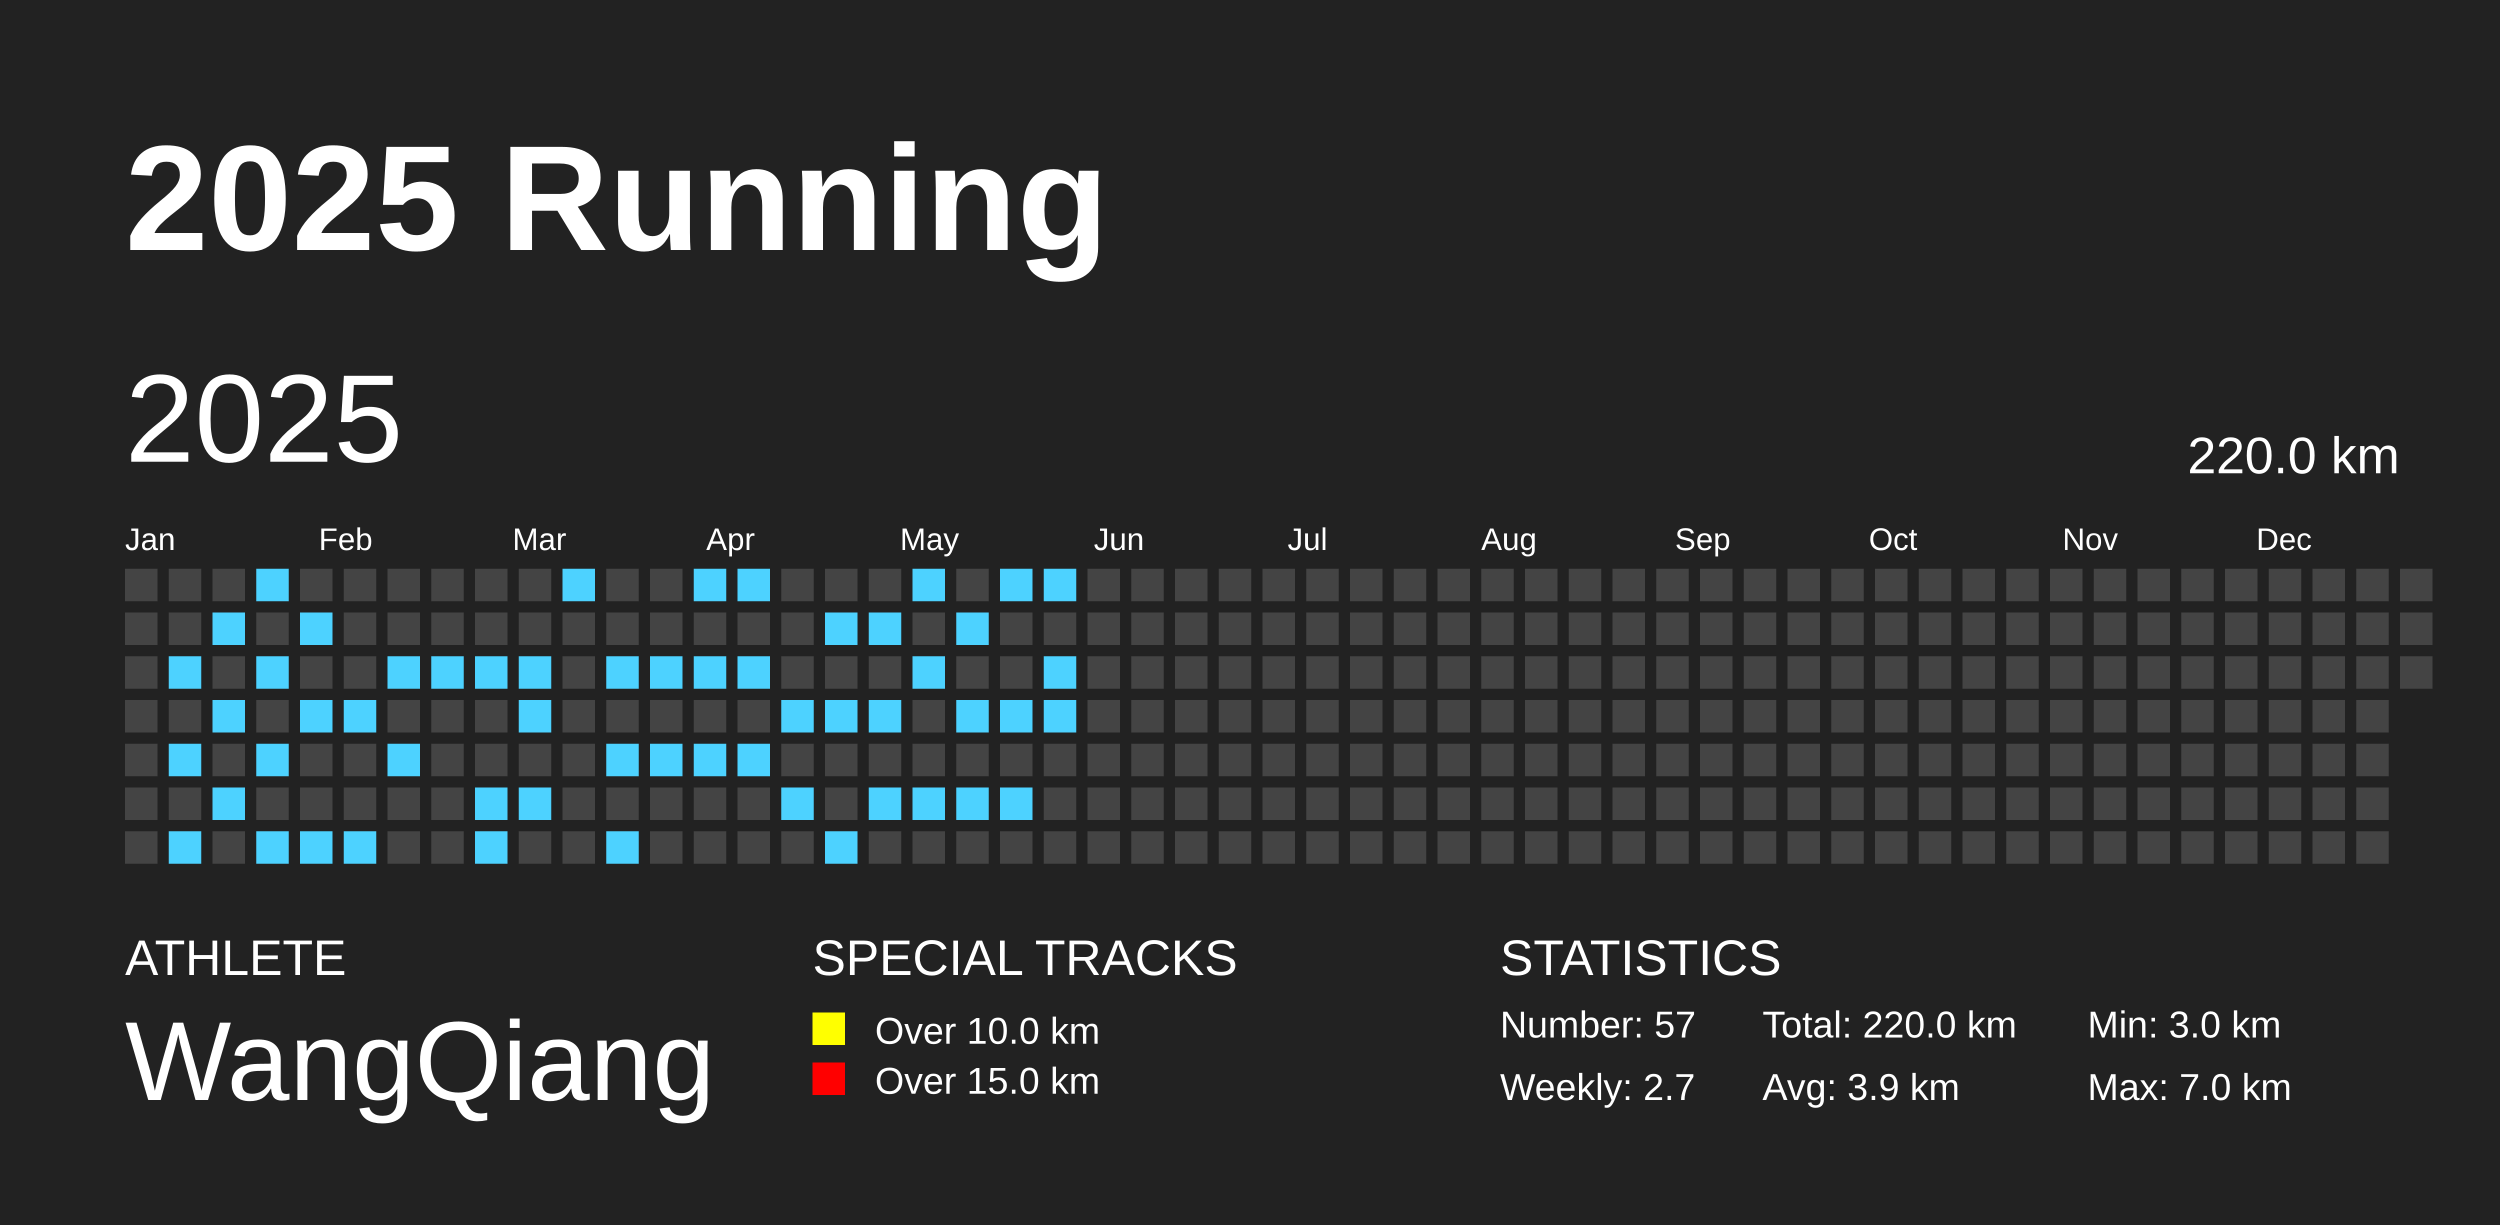
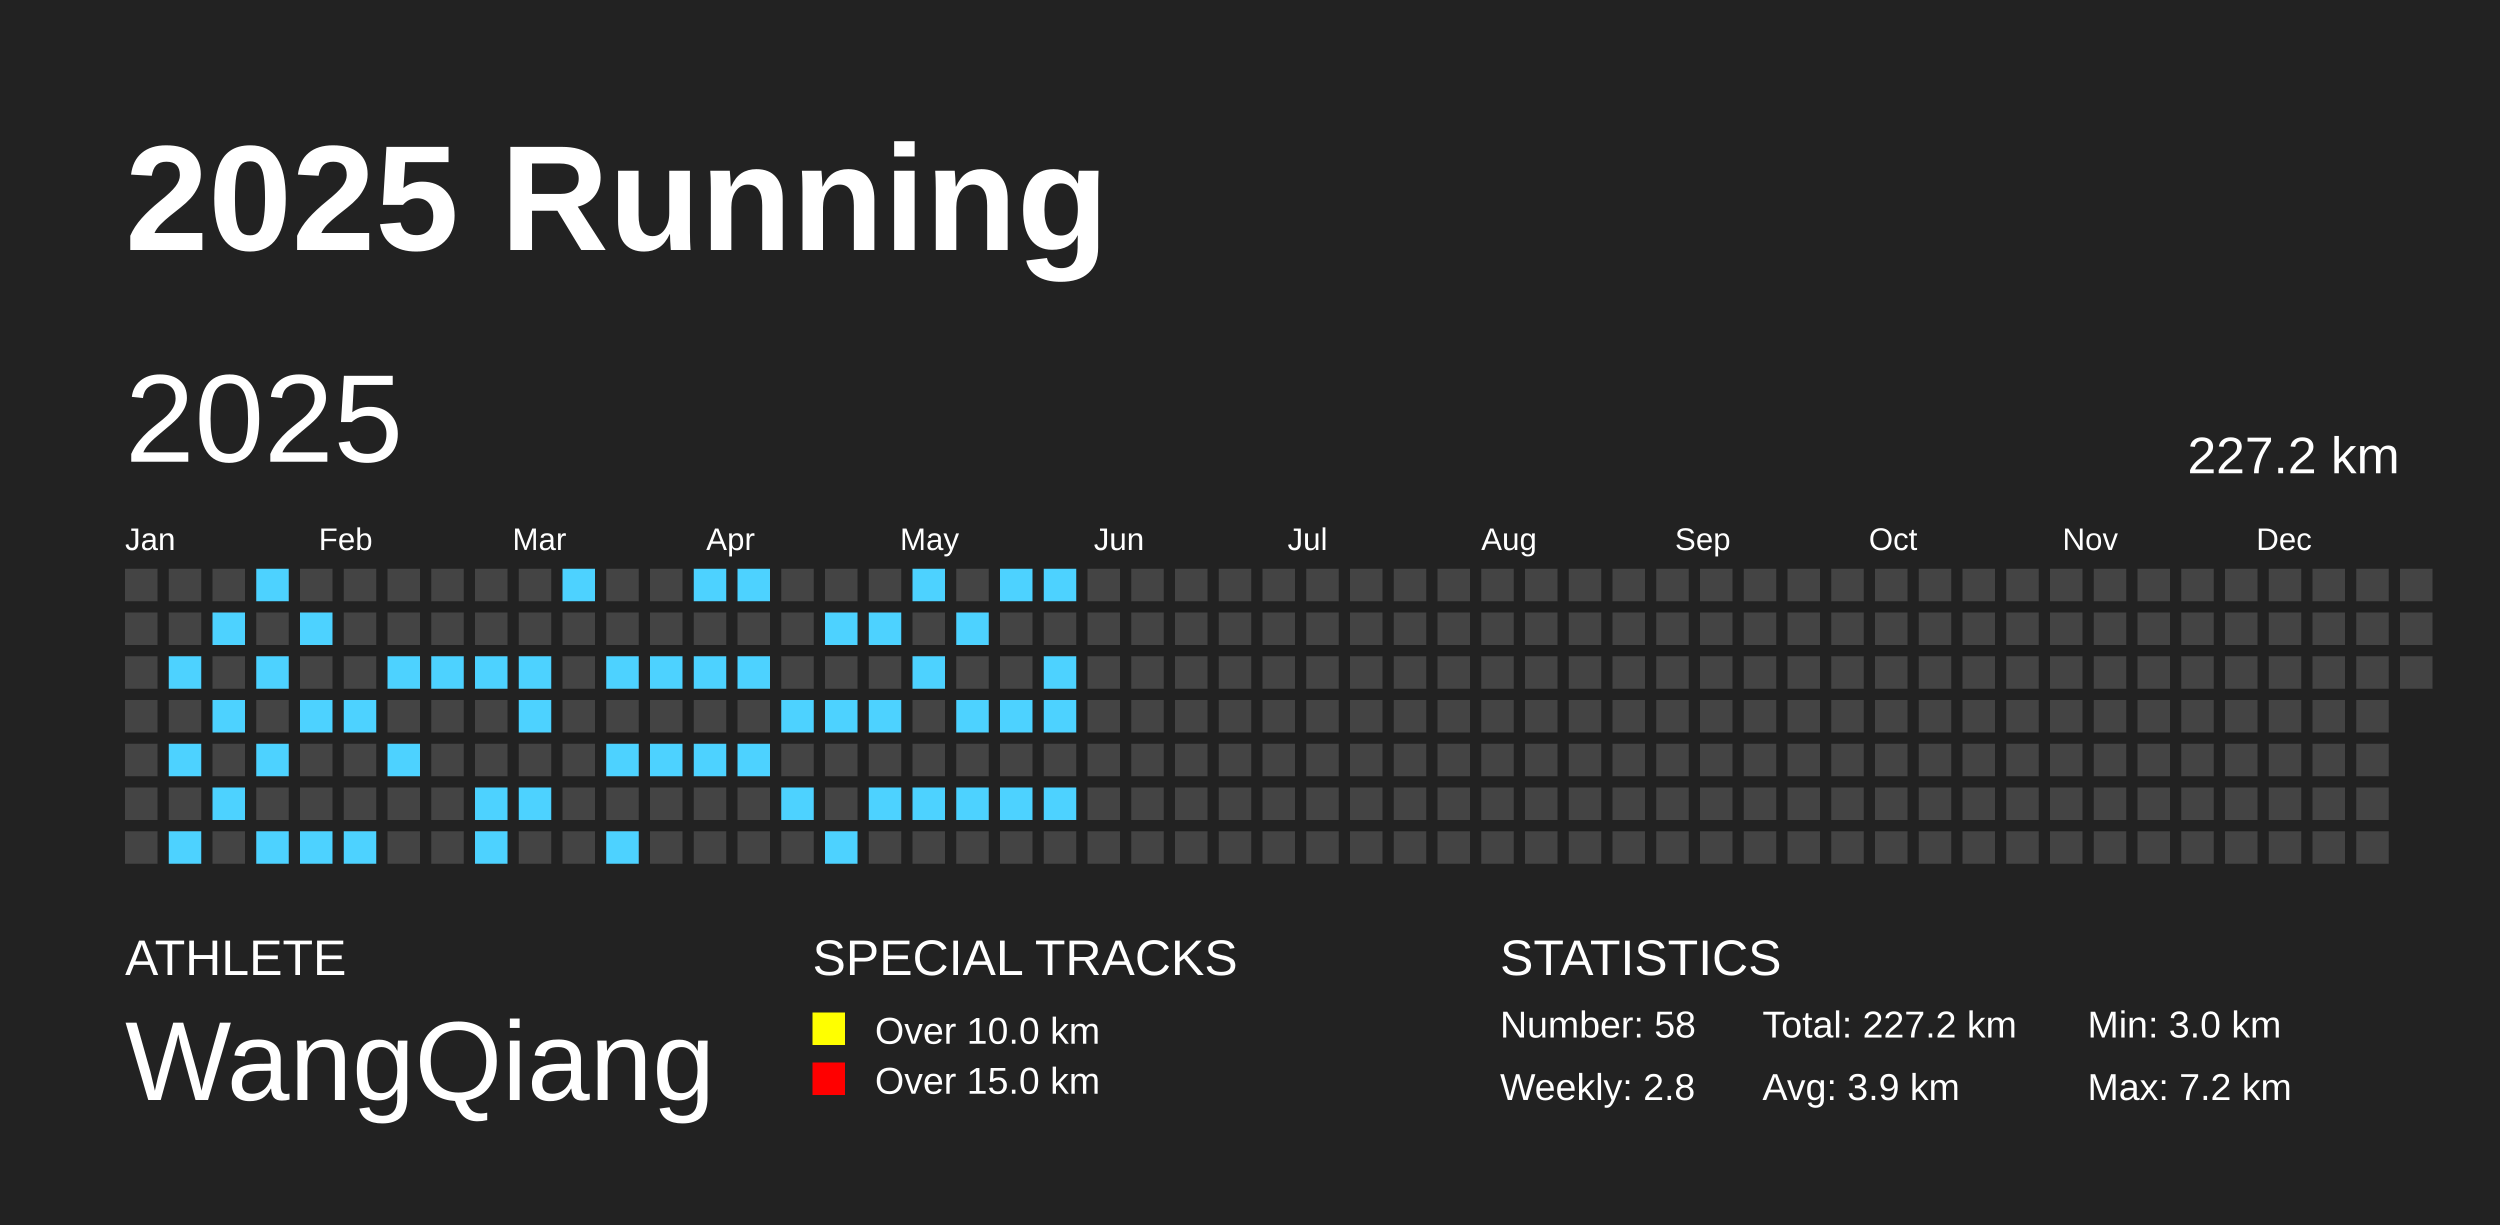
<svg xmlns="http://www.w3.org/2000/svg" baseProfile="full" height="98mm" version="1.1" viewBox="0,0,200,98" width="200mm">
  <defs />
  <rect fill="#222222" height="98" width="200" x="0" y="0" />
  <text fill="#FFFFFF" style="font-size:12px; font-family:Arial; font-weight:bold;" x="10" y="20">2025 Running</text>
  <text fill="#FFFFFF" style="font-size:4px; font-family:Arial" x="10" y="78">ATHLETE</text>
  <text fill="#FFFFFF" style="font-size:9px; font-family:Arial" x="10" y="88">WangQiang</text>
  <text fill="#FFFFFF" style="font-size:4px; font-family:Arial" x="65" y="78">SPECIAL TRACKS</text>
  <rect fill="yellow" height="2.6" width="2.6" x="65" y="81" />
  <text fill="#FFFFFF" style="font-size:3px; font-family:Arial" x="70" y="83.5">Over 10.0 km</text>
  <rect fill="red" height="2.6" width="2.6" x="65" y="85" />
  <text fill="#FFFFFF" style="font-size:3px; font-family:Arial" x="70" y="87.5">Over 15.0 km</text>
  <text fill="#FFFFFF" style="font-size:4px; font-family:Arial" x="120" y="78">STATISTICS</text>
-   <text fill="#FFFFFF" style="font-size:3px; font-family:Arial" x="120" y="83">Number: 57</text>
-   <text fill="#FFFFFF" style="font-size:3px; font-family:Arial" x="120" y="88">Weekly: 2.7</text>
-   <text fill="#FFFFFF" style="font-size:3px; font-family:Arial" x="141" y="83">Total: 220.0 km</text>
+   <text fill="#FFFFFF" style="font-size:3px; font-family:Arial" x="120" y="83">Number: 58</text>
+   <text fill="#FFFFFF" style="font-size:3px; font-family:Arial" x="120" y="88">Weekly: 2.8</text>
+   <text fill="#FFFFFF" style="font-size:3px; font-family:Arial" x="141" y="83">Total: 227.2 km</text>
  <text fill="#FFFFFF" style="font-size:3px; font-family:Arial" x="141" y="88">Avg: 3.9 km</text>
  <text fill="#FFFFFF" style="font-size:3px; font-family:Arial" x="167" y="83">Min: 3.0 km</text>
-   <text fill="#FFFFFF" style="font-size:3px; font-family:Arial" x="167" y="88">Max: 7.0 km</text>
+   <text fill="#FFFFFF" style="font-size:3px; font-family:Arial" x="167" y="88">Max: 7.2 km</text>
  <text dominant-baseline="hanging" fill="#FFFFFF" style="font-size:10.0px; font-family:Arial;" x="10" y="30">2025</text>
-   <text dominant-baseline="hanging" fill="#FFFFFF" style="font-size:4.125px; font-family:Arial;" x="175" y="35">220.0 km</text>
+   <text dominant-baseline="hanging" fill="#FFFFFF" style="font-size:4.125px; font-family:Arial;" x="175" y="35">227.2 km</text>
  <text fill="#FFFFFF" style="font-size:2.5px; font-family:Arial" x="10.0" y="44">Jan</text>
  <text fill="#FFFFFF" style="font-size:2.5px; font-family:Arial" x="25.5" y="44">Feb</text>
  <text fill="#FFFFFF" style="font-size:2.5px; font-family:Arial" x="41.0" y="44">Mar</text>
  <text fill="#FFFFFF" style="font-size:2.5px; font-family:Arial" x="56.5" y="44">Apr</text>
  <text fill="#FFFFFF" style="font-size:2.5px; font-family:Arial" x="72.0" y="44">May</text>
  <text fill="#FFFFFF" style="font-size:2.5px; font-family:Arial" x="87.5" y="44">Jun</text>
  <text fill="#FFFFFF" style="font-size:2.5px; font-family:Arial" x="103.0" y="44">Jul</text>
  <text fill="#FFFFFF" style="font-size:2.5px; font-family:Arial" x="118.5" y="44">Aug</text>
  <text fill="#FFFFFF" style="font-size:2.5px; font-family:Arial" x="134.0" y="44">Sep</text>
  <text fill="#FFFFFF" style="font-size:2.5px; font-family:Arial" x="149.5" y="44">Oct</text>
  <text fill="#FFFFFF" style="font-size:2.5px; font-family:Arial" x="165.0" y="44">Nov</text>
  <text fill="#FFFFFF" style="font-size:2.5px; font-family:Arial" x="180.5" y="44">Dec</text>
  <rect fill="#444444" height="2.6" width="2.6" x="10.0" y="45.5" />
  <rect fill="#444444" height="2.6" width="2.6" x="10.0" y="49.0" />
  <rect fill="#444444" height="2.6" width="2.6" x="10.0" y="52.5" />
  <rect fill="#444444" height="2.6" width="2.6" x="10.0" y="56.0" />
  <rect fill="#444444" height="2.6" width="2.6" x="10.0" y="59.5" />
  <rect fill="#444444" height="2.6" width="2.6" x="10.0" y="63.0" />
  <rect fill="#444444" height="2.6" width="2.6" x="10.0" y="66.5" />
  <rect fill="#444444" height="2.6" width="2.6" x="13.5" y="45.5" />
  <rect fill="#444444" height="2.6" width="2.6" x="13.5" y="49.0" />
  <rect fill="#4DD2FF" height="2.6" width="2.6" x="13.5" y="52.5" />
  <rect fill="#444444" height="2.6" width="2.6" x="13.5" y="56.0" />
  <rect fill="#4DD2FF" height="2.6" width="2.6" x="13.5" y="59.5" />
  <rect fill="#444444" height="2.6" width="2.6" x="13.5" y="63.0" />
  <rect fill="#4DD2FF" height="2.6" width="2.6" x="13.5" y="66.5" />
  <rect fill="#444444" height="2.6" width="2.6" x="17.0" y="45.5" />
  <rect fill="#4DD2FF" height="2.6" width="2.6" x="17.0" y="49.0" />
  <rect fill="#444444" height="2.6" width="2.6" x="17.0" y="52.5" />
  <rect fill="#4DD2FF" height="2.6" width="2.6" x="17.0" y="56.0" />
  <rect fill="#444444" height="2.6" width="2.6" x="17.0" y="59.5" />
  <rect fill="#4DD2FF" height="2.6" width="2.6" x="17.0" y="63.0" />
  <rect fill="#444444" height="2.6" width="2.6" x="17.0" y="66.5" />
  <rect fill="#4DD2FF" height="2.6" width="2.6" x="20.5" y="45.5" />
  <rect fill="#444444" height="2.6" width="2.6" x="20.5" y="49.0" />
  <rect fill="#4DD2FF" height="2.6" width="2.6" x="20.5" y="52.5" />
  <rect fill="#444444" height="2.6" width="2.6" x="20.5" y="56.0" />
  <rect fill="#4DD2FF" height="2.6" width="2.6" x="20.5" y="59.5" />
  <rect fill="#444444" height="2.6" width="2.6" x="20.5" y="63.0" />
  <rect fill="#4DD2FF" height="2.6" width="2.6" x="20.5" y="66.5" />
  <rect fill="#444444" height="2.6" width="2.6" x="24.0" y="45.5" />
  <rect fill="#4DD2FF" height="2.6" width="2.6" x="24.0" y="49.0" />
  <rect fill="#444444" height="2.6" width="2.6" x="24.0" y="52.5" />
  <rect fill="#4DD2FF" height="2.6" width="2.6" x="24.0" y="56.0" />
  <rect fill="#444444" height="2.6" width="2.6" x="24.0" y="59.5" />
  <rect fill="#444444" height="2.6" width="2.6" x="24.0" y="63.0" />
  <rect fill="#4DD2FF" height="2.6" width="2.6" x="24.0" y="66.5" />
  <rect fill="#444444" height="2.6" width="2.6" x="27.5" y="45.5" />
  <rect fill="#444444" height="2.6" width="2.6" x="27.5" y="49.0" />
  <rect fill="#444444" height="2.6" width="2.6" x="27.5" y="52.5" />
  <rect fill="#4DD2FF" height="2.6" width="2.6" x="27.5" y="56.0" />
  <rect fill="#444444" height="2.6" width="2.6" x="27.5" y="59.5" />
  <rect fill="#444444" height="2.6" width="2.6" x="27.5" y="63.0" />
  <rect fill="#4DD2FF" height="2.6" width="2.6" x="27.5" y="66.5" />
  <rect fill="#444444" height="2.6" width="2.6" x="31.0" y="45.5" />
  <rect fill="#444444" height="2.6" width="2.6" x="31.0" y="49.0" />
  <rect fill="#4DD2FF" height="2.6" width="2.6" x="31.0" y="52.5" />
  <rect fill="#444444" height="2.6" width="2.6" x="31.0" y="56.0" />
  <rect fill="#4DD2FF" height="2.6" width="2.6" x="31.0" y="59.5" />
  <rect fill="#444444" height="2.6" width="2.6" x="31.0" y="63.0" />
  <rect fill="#444444" height="2.6" width="2.6" x="31.0" y="66.5" />
  <rect fill="#444444" height="2.6" width="2.6" x="34.5" y="45.5" />
  <rect fill="#444444" height="2.6" width="2.6" x="34.5" y="49.0" />
  <rect fill="#4DD2FF" height="2.6" width="2.6" x="34.5" y="52.5" />
  <rect fill="#444444" height="2.6" width="2.6" x="34.5" y="56.0" />
  <rect fill="#444444" height="2.6" width="2.6" x="34.5" y="59.5" />
  <rect fill="#444444" height="2.6" width="2.6" x="34.5" y="63.0" />
  <rect fill="#444444" height="2.6" width="2.6" x="34.5" y="66.5" />
  <rect fill="#444444" height="2.6" width="2.6" x="38.0" y="45.5" />
  <rect fill="#444444" height="2.6" width="2.6" x="38.0" y="49.0" />
  <rect fill="#4DD2FF" height="2.6" width="2.6" x="38.0" y="52.5" />
  <rect fill="#444444" height="2.6" width="2.6" x="38.0" y="56.0" />
  <rect fill="#444444" height="2.6" width="2.6" x="38.0" y="59.5" />
  <rect fill="#4DD2FF" height="2.6" width="2.6" x="38.0" y="63.0" />
  <rect fill="#4DD2FF" height="2.6" width="2.6" x="38.0" y="66.5" />
  <rect fill="#444444" height="2.6" width="2.6" x="41.5" y="45.5" />
  <rect fill="#444444" height="2.6" width="2.6" x="41.5" y="49.0" />
  <rect fill="#4DD2FF" height="2.6" width="2.6" x="41.5" y="52.5" />
  <rect fill="#4DD2FF" height="2.6" width="2.6" x="41.5" y="56.0" />
  <rect fill="#444444" height="2.6" width="2.6" x="41.5" y="59.5" />
  <rect fill="#4DD2FF" height="2.6" width="2.6" x="41.5" y="63.0" />
  <rect fill="#444444" height="2.6" width="2.6" x="41.5" y="66.5" />
  <rect fill="#4DD2FF" height="2.6" width="2.6" x="45.0" y="45.5" />
  <rect fill="#444444" height="2.6" width="2.6" x="45.0" y="49.0" />
  <rect fill="#444444" height="2.6" width="2.6" x="45.0" y="52.5" />
  <rect fill="#444444" height="2.6" width="2.6" x="45.0" y="56.0" />
  <rect fill="#444444" height="2.6" width="2.6" x="45.0" y="59.5" />
  <rect fill="#444444" height="2.6" width="2.6" x="45.0" y="63.0" />
  <rect fill="#444444" height="2.6" width="2.6" x="45.0" y="66.5" />
  <rect fill="#444444" height="2.6" width="2.6" x="48.5" y="45.5" />
  <rect fill="#444444" height="2.6" width="2.6" x="48.5" y="49.0" />
  <rect fill="#4DD2FF" height="2.6" width="2.6" x="48.5" y="52.5" />
  <rect fill="#444444" height="2.6" width="2.6" x="48.5" y="56.0" />
  <rect fill="#4DD2FF" height="2.6" width="2.6" x="48.5" y="59.5" />
  <rect fill="#444444" height="2.6" width="2.6" x="48.5" y="63.0" />
  <rect fill="#4DD2FF" height="2.6" width="2.6" x="48.5" y="66.5" />
  <rect fill="#444444" height="2.6" width="2.6" x="52.0" y="45.5" />
  <rect fill="#444444" height="2.6" width="2.6" x="52.0" y="49.0" />
  <rect fill="#4DD2FF" height="2.6" width="2.6" x="52.0" y="52.5" />
  <rect fill="#444444" height="2.6" width="2.6" x="52.0" y="56.0" />
  <rect fill="#4DD2FF" height="2.6" width="2.6" x="52.0" y="59.5" />
  <rect fill="#444444" height="2.6" width="2.6" x="52.0" y="63.0" />
  <rect fill="#444444" height="2.6" width="2.6" x="52.0" y="66.5" />
  <rect fill="#4DD2FF" height="2.6" width="2.6" x="55.5" y="45.5" />
  <rect fill="#444444" height="2.6" width="2.6" x="55.5" y="49.0" />
  <rect fill="#4DD2FF" height="2.6" width="2.6" x="55.5" y="52.5" />
  <rect fill="#444444" height="2.6" width="2.6" x="55.5" y="56.0" />
  <rect fill="#4DD2FF" height="2.6" width="2.6" x="55.5" y="59.5" />
  <rect fill="#444444" height="2.6" width="2.6" x="55.5" y="63.0" />
  <rect fill="#444444" height="2.6" width="2.6" x="55.5" y="66.5" />
  <rect fill="#4DD2FF" height="2.6" width="2.6" x="59.0" y="45.5" />
  <rect fill="#444444" height="2.6" width="2.6" x="59.0" y="49.0" />
  <rect fill="#4DD2FF" height="2.6" width="2.6" x="59.0" y="52.5" />
  <rect fill="#444444" height="2.6" width="2.6" x="59.0" y="56.0" />
  <rect fill="#4DD2FF" height="2.6" width="2.6" x="59.0" y="59.5" />
  <rect fill="#444444" height="2.6" width="2.6" x="59.0" y="63.0" />
  <rect fill="#444444" height="2.6" width="2.6" x="59.0" y="66.5" />
  <rect fill="#444444" height="2.6" width="2.6" x="62.5" y="45.5" />
  <rect fill="#444444" height="2.6" width="2.6" x="62.5" y="49.0" />
  <rect fill="#444444" height="2.6" width="2.6" x="62.5" y="52.5" />
  <rect fill="#4DD2FF" height="2.6" width="2.6" x="62.5" y="56.0" />
  <rect fill="#444444" height="2.6" width="2.6" x="62.5" y="59.5" />
  <rect fill="#4DD2FF" height="2.6" width="2.6" x="62.5" y="63.0" />
  <rect fill="#444444" height="2.6" width="2.6" x="62.5" y="66.5" />
  <rect fill="#444444" height="2.6" width="2.6" x="66.0" y="45.5" />
  <rect fill="#4DD2FF" height="2.6" width="2.6" x="66.0" y="49.0" />
  <rect fill="#444444" height="2.6" width="2.6" x="66.0" y="52.5" />
  <rect fill="#4DD2FF" height="2.6" width="2.6" x="66.0" y="56.0" />
  <rect fill="#444444" height="2.6" width="2.6" x="66.0" y="59.5" />
  <rect fill="#444444" height="2.6" width="2.6" x="66.0" y="63.0" />
  <rect fill="#4DD2FF" height="2.6" width="2.6" x="66.0" y="66.5" />
  <rect fill="#444444" height="2.6" width="2.6" x="69.5" y="45.5" />
  <rect fill="#4DD2FF" height="2.6" width="2.6" x="69.5" y="49.0" />
  <rect fill="#444444" height="2.6" width="2.6" x="69.5" y="52.5" />
  <rect fill="#4DD2FF" height="2.6" width="2.6" x="69.5" y="56.0" />
  <rect fill="#444444" height="2.6" width="2.6" x="69.5" y="59.5" />
  <rect fill="#4DD2FF" height="2.6" width="2.6" x="69.5" y="63.0" />
  <rect fill="#444444" height="2.6" width="2.6" x="69.5" y="66.5" />
  <rect fill="#4DD2FF" height="2.6" width="2.6" x="73.0" y="45.5" />
  <rect fill="#444444" height="2.6" width="2.6" x="73.0" y="49.0" />
  <rect fill="#4DD2FF" height="2.6" width="2.6" x="73.0" y="52.5" />
  <rect fill="#444444" height="2.6" width="2.6" x="73.0" y="56.0" />
  <rect fill="#444444" height="2.6" width="2.6" x="73.0" y="59.5" />
  <rect fill="#4DD2FF" height="2.6" width="2.6" x="73.0" y="63.0" />
  <rect fill="#444444" height="2.6" width="2.6" x="73.0" y="66.5" />
  <rect fill="#444444" height="2.6" width="2.6" x="76.5" y="45.5" />
  <rect fill="#4DD2FF" height="2.6" width="2.6" x="76.5" y="49.0" />
  <rect fill="#444444" height="2.6" width="2.6" x="76.5" y="52.5" />
  <rect fill="#4DD2FF" height="2.6" width="2.6" x="76.5" y="56.0" />
  <rect fill="#444444" height="2.6" width="2.6" x="76.5" y="59.5" />
  <rect fill="#4DD2FF" height="2.6" width="2.6" x="76.5" y="63.0" />
  <rect fill="#444444" height="2.6" width="2.6" x="76.5" y="66.5" />
  <rect fill="#4DD2FF" height="2.6" width="2.6" x="80.0" y="45.5" />
  <rect fill="#444444" height="2.6" width="2.6" x="80.0" y="49.0" />
  <rect fill="#444444" height="2.6" width="2.6" x="80.0" y="52.5" />
  <rect fill="#4DD2FF" height="2.6" width="2.6" x="80.0" y="56.0" />
  <rect fill="#444444" height="2.6" width="2.6" x="80.0" y="59.5" />
  <rect fill="#4DD2FF" height="2.6" width="2.6" x="80.0" y="63.0" />
  <rect fill="#444444" height="2.6" width="2.6" x="80.0" y="66.5" />
  <rect fill="#4DD2FF" height="2.6" width="2.6" x="83.5" y="45.5" />
  <rect fill="#444444" height="2.6" width="2.6" x="83.5" y="49.0" />
  <rect fill="#4DD2FF" height="2.6" width="2.6" x="83.5" y="52.5" />
  <rect fill="#4DD2FF" height="2.6" width="2.6" x="83.5" y="56.0" />
  <rect fill="#444444" height="2.6" width="2.6" x="83.5" y="59.5" />
-   <rect fill="#444444" height="2.6" width="2.6" x="83.5" y="63.0" />
+   <rect fill="#4DD2FF" height="2.6" width="2.6" x="83.5" y="63.0" />
  <rect fill="#444444" height="2.6" width="2.6" x="83.5" y="66.5" />
  <rect fill="#444444" height="2.6" width="2.6" x="87.0" y="45.5" />
  <rect fill="#444444" height="2.6" width="2.6" x="87.0" y="49.0" />
  <rect fill="#444444" height="2.6" width="2.6" x="87.0" y="52.5" />
  <rect fill="#444444" height="2.6" width="2.6" x="87.0" y="56.0" />
  <rect fill="#444444" height="2.6" width="2.6" x="87.0" y="59.5" />
  <rect fill="#444444" height="2.6" width="2.6" x="87.0" y="63.0" />
  <rect fill="#444444" height="2.6" width="2.6" x="87.0" y="66.5" />
  <rect fill="#444444" height="2.6" width="2.6" x="90.5" y="45.5" />
  <rect fill="#444444" height="2.6" width="2.6" x="90.5" y="49.0" />
  <rect fill="#444444" height="2.6" width="2.6" x="90.5" y="52.5" />
  <rect fill="#444444" height="2.6" width="2.6" x="90.5" y="56.0" />
  <rect fill="#444444" height="2.6" width="2.6" x="90.5" y="59.5" />
  <rect fill="#444444" height="2.6" width="2.6" x="90.5" y="63.0" />
  <rect fill="#444444" height="2.6" width="2.6" x="90.5" y="66.5" />
  <rect fill="#444444" height="2.6" width="2.6" x="94.0" y="45.5" />
  <rect fill="#444444" height="2.6" width="2.6" x="94.0" y="49.0" />
  <rect fill="#444444" height="2.6" width="2.6" x="94.0" y="52.5" />
  <rect fill="#444444" height="2.6" width="2.6" x="94.0" y="56.0" />
  <rect fill="#444444" height="2.6" width="2.6" x="94.0" y="59.5" />
  <rect fill="#444444" height="2.6" width="2.6" x="94.0" y="63.0" />
  <rect fill="#444444" height="2.6" width="2.6" x="94.0" y="66.5" />
  <rect fill="#444444" height="2.6" width="2.6" x="97.5" y="45.5" />
  <rect fill="#444444" height="2.6" width="2.6" x="97.5" y="49.0" />
  <rect fill="#444444" height="2.6" width="2.6" x="97.5" y="52.5" />
  <rect fill="#444444" height="2.6" width="2.6" x="97.5" y="56.0" />
  <rect fill="#444444" height="2.6" width="2.6" x="97.5" y="59.5" />
  <rect fill="#444444" height="2.6" width="2.6" x="97.5" y="63.0" />
  <rect fill="#444444" height="2.6" width="2.6" x="97.5" y="66.5" />
  <rect fill="#444444" height="2.6" width="2.6" x="101.0" y="45.5" />
  <rect fill="#444444" height="2.6" width="2.6" x="101.0" y="49.0" />
  <rect fill="#444444" height="2.6" width="2.6" x="101.0" y="52.5" />
  <rect fill="#444444" height="2.6" width="2.6" x="101.0" y="56.0" />
  <rect fill="#444444" height="2.6" width="2.6" x="101.0" y="59.5" />
  <rect fill="#444444" height="2.6" width="2.6" x="101.0" y="63.0" />
  <rect fill="#444444" height="2.6" width="2.6" x="101.0" y="66.5" />
  <rect fill="#444444" height="2.6" width="2.6" x="104.5" y="45.5" />
  <rect fill="#444444" height="2.6" width="2.6" x="104.5" y="49.0" />
  <rect fill="#444444" height="2.6" width="2.6" x="104.5" y="52.5" />
  <rect fill="#444444" height="2.6" width="2.6" x="104.5" y="56.0" />
  <rect fill="#444444" height="2.6" width="2.6" x="104.5" y="59.5" />
  <rect fill="#444444" height="2.6" width="2.6" x="104.5" y="63.0" />
  <rect fill="#444444" height="2.6" width="2.6" x="104.5" y="66.5" />
  <rect fill="#444444" height="2.6" width="2.6" x="108.0" y="45.5" />
  <rect fill="#444444" height="2.6" width="2.6" x="108.0" y="49.0" />
  <rect fill="#444444" height="2.6" width="2.6" x="108.0" y="52.5" />
  <rect fill="#444444" height="2.6" width="2.6" x="108.0" y="56.0" />
  <rect fill="#444444" height="2.6" width="2.6" x="108.0" y="59.5" />
  <rect fill="#444444" height="2.6" width="2.6" x="108.0" y="63.0" />
  <rect fill="#444444" height="2.6" width="2.6" x="108.0" y="66.5" />
  <rect fill="#444444" height="2.6" width="2.6" x="111.5" y="45.5" />
  <rect fill="#444444" height="2.6" width="2.6" x="111.5" y="49.0" />
  <rect fill="#444444" height="2.6" width="2.6" x="111.5" y="52.5" />
  <rect fill="#444444" height="2.6" width="2.6" x="111.5" y="56.0" />
  <rect fill="#444444" height="2.6" width="2.6" x="111.5" y="59.5" />
  <rect fill="#444444" height="2.6" width="2.6" x="111.5" y="63.0" />
  <rect fill="#444444" height="2.6" width="2.6" x="111.5" y="66.5" />
  <rect fill="#444444" height="2.6" width="2.6" x="115.0" y="45.5" />
  <rect fill="#444444" height="2.6" width="2.6" x="115.0" y="49.0" />
  <rect fill="#444444" height="2.6" width="2.6" x="115.0" y="52.5" />
  <rect fill="#444444" height="2.6" width="2.6" x="115.0" y="56.0" />
  <rect fill="#444444" height="2.6" width="2.6" x="115.0" y="59.5" />
  <rect fill="#444444" height="2.6" width="2.6" x="115.0" y="63.0" />
  <rect fill="#444444" height="2.6" width="2.6" x="115.0" y="66.5" />
  <rect fill="#444444" height="2.6" width="2.6" x="118.5" y="45.5" />
  <rect fill="#444444" height="2.6" width="2.6" x="118.5" y="49.0" />
  <rect fill="#444444" height="2.6" width="2.6" x="118.5" y="52.5" />
  <rect fill="#444444" height="2.6" width="2.6" x="118.5" y="56.0" />
  <rect fill="#444444" height="2.6" width="2.6" x="118.5" y="59.5" />
  <rect fill="#444444" height="2.6" width="2.6" x="118.5" y="63.0" />
  <rect fill="#444444" height="2.6" width="2.6" x="118.5" y="66.5" />
  <rect fill="#444444" height="2.6" width="2.6" x="122.0" y="45.5" />
  <rect fill="#444444" height="2.6" width="2.6" x="122.0" y="49.0" />
  <rect fill="#444444" height="2.6" width="2.6" x="122.0" y="52.5" />
  <rect fill="#444444" height="2.6" width="2.6" x="122.0" y="56.0" />
  <rect fill="#444444" height="2.6" width="2.6" x="122.0" y="59.5" />
  <rect fill="#444444" height="2.6" width="2.6" x="122.0" y="63.0" />
  <rect fill="#444444" height="2.6" width="2.6" x="122.0" y="66.5" />
  <rect fill="#444444" height="2.6" width="2.6" x="125.5" y="45.5" />
  <rect fill="#444444" height="2.6" width="2.6" x="125.5" y="49.0" />
  <rect fill="#444444" height="2.6" width="2.6" x="125.5" y="52.5" />
  <rect fill="#444444" height="2.6" width="2.6" x="125.5" y="56.0" />
  <rect fill="#444444" height="2.6" width="2.6" x="125.5" y="59.5" />
  <rect fill="#444444" height="2.6" width="2.6" x="125.5" y="63.0" />
  <rect fill="#444444" height="2.6" width="2.6" x="125.5" y="66.5" />
  <rect fill="#444444" height="2.6" width="2.6" x="129.0" y="45.5" />
  <rect fill="#444444" height="2.6" width="2.6" x="129.0" y="49.0" />
  <rect fill="#444444" height="2.6" width="2.6" x="129.0" y="52.5" />
  <rect fill="#444444" height="2.6" width="2.6" x="129.0" y="56.0" />
  <rect fill="#444444" height="2.6" width="2.6" x="129.0" y="59.5" />
  <rect fill="#444444" height="2.6" width="2.6" x="129.0" y="63.0" />
  <rect fill="#444444" height="2.6" width="2.6" x="129.0" y="66.5" />
  <rect fill="#444444" height="2.6" width="2.6" x="132.5" y="45.5" />
  <rect fill="#444444" height="2.6" width="2.6" x="132.5" y="49.0" />
  <rect fill="#444444" height="2.6" width="2.6" x="132.5" y="52.5" />
  <rect fill="#444444" height="2.6" width="2.6" x="132.5" y="56.0" />
  <rect fill="#444444" height="2.6" width="2.6" x="132.5" y="59.5" />
  <rect fill="#444444" height="2.6" width="2.6" x="132.5" y="63.0" />
  <rect fill="#444444" height="2.6" width="2.6" x="132.5" y="66.5" />
  <rect fill="#444444" height="2.6" width="2.6" x="136.0" y="45.5" />
  <rect fill="#444444" height="2.6" width="2.6" x="136.0" y="49.0" />
  <rect fill="#444444" height="2.6" width="2.6" x="136.0" y="52.5" />
  <rect fill="#444444" height="2.6" width="2.6" x="136.0" y="56.0" />
  <rect fill="#444444" height="2.6" width="2.6" x="136.0" y="59.5" />
  <rect fill="#444444" height="2.6" width="2.6" x="136.0" y="63.0" />
  <rect fill="#444444" height="2.6" width="2.6" x="136.0" y="66.5" />
  <rect fill="#444444" height="2.6" width="2.6" x="139.5" y="45.5" />
  <rect fill="#444444" height="2.6" width="2.6" x="139.5" y="49.0" />
  <rect fill="#444444" height="2.6" width="2.6" x="139.5" y="52.5" />
  <rect fill="#444444" height="2.6" width="2.6" x="139.5" y="56.0" />
  <rect fill="#444444" height="2.6" width="2.6" x="139.5" y="59.5" />
  <rect fill="#444444" height="2.6" width="2.6" x="139.5" y="63.0" />
  <rect fill="#444444" height="2.6" width="2.6" x="139.5" y="66.5" />
  <rect fill="#444444" height="2.6" width="2.6" x="143.0" y="45.5" />
  <rect fill="#444444" height="2.6" width="2.6" x="143.0" y="49.0" />
  <rect fill="#444444" height="2.6" width="2.6" x="143.0" y="52.5" />
  <rect fill="#444444" height="2.6" width="2.6" x="143.0" y="56.0" />
  <rect fill="#444444" height="2.6" width="2.6" x="143.0" y="59.5" />
  <rect fill="#444444" height="2.6" width="2.6" x="143.0" y="63.0" />
  <rect fill="#444444" height="2.6" width="2.6" x="143.0" y="66.5" />
  <rect fill="#444444" height="2.6" width="2.6" x="146.5" y="45.5" />
  <rect fill="#444444" height="2.6" width="2.6" x="146.5" y="49.0" />
  <rect fill="#444444" height="2.6" width="2.6" x="146.5" y="52.5" />
  <rect fill="#444444" height="2.6" width="2.6" x="146.5" y="56.0" />
  <rect fill="#444444" height="2.6" width="2.6" x="146.5" y="59.5" />
  <rect fill="#444444" height="2.6" width="2.6" x="146.5" y="63.0" />
  <rect fill="#444444" height="2.6" width="2.6" x="146.5" y="66.5" />
  <rect fill="#444444" height="2.6" width="2.6" x="150.0" y="45.5" />
  <rect fill="#444444" height="2.6" width="2.6" x="150.0" y="49.0" />
  <rect fill="#444444" height="2.6" width="2.6" x="150.0" y="52.5" />
  <rect fill="#444444" height="2.6" width="2.6" x="150.0" y="56.0" />
  <rect fill="#444444" height="2.6" width="2.6" x="150.0" y="59.5" />
  <rect fill="#444444" height="2.6" width="2.6" x="150.0" y="63.0" />
  <rect fill="#444444" height="2.6" width="2.6" x="150.0" y="66.5" />
  <rect fill="#444444" height="2.6" width="2.6" x="153.5" y="45.5" />
  <rect fill="#444444" height="2.6" width="2.6" x="153.5" y="49.0" />
  <rect fill="#444444" height="2.6" width="2.6" x="153.5" y="52.5" />
  <rect fill="#444444" height="2.6" width="2.6" x="153.5" y="56.0" />
  <rect fill="#444444" height="2.6" width="2.6" x="153.5" y="59.5" />
  <rect fill="#444444" height="2.6" width="2.6" x="153.5" y="63.0" />
  <rect fill="#444444" height="2.6" width="2.6" x="153.5" y="66.5" />
  <rect fill="#444444" height="2.6" width="2.6" x="157.0" y="45.5" />
  <rect fill="#444444" height="2.6" width="2.6" x="157.0" y="49.0" />
  <rect fill="#444444" height="2.6" width="2.6" x="157.0" y="52.5" />
  <rect fill="#444444" height="2.6" width="2.6" x="157.0" y="56.0" />
  <rect fill="#444444" height="2.6" width="2.6" x="157.0" y="59.5" />
  <rect fill="#444444" height="2.6" width="2.6" x="157.0" y="63.0" />
  <rect fill="#444444" height="2.6" width="2.6" x="157.0" y="66.5" />
  <rect fill="#444444" height="2.6" width="2.6" x="160.5" y="45.5" />
  <rect fill="#444444" height="2.6" width="2.6" x="160.5" y="49.0" />
  <rect fill="#444444" height="2.6" width="2.6" x="160.5" y="52.5" />
  <rect fill="#444444" height="2.6" width="2.6" x="160.5" y="56.0" />
  <rect fill="#444444" height="2.6" width="2.6" x="160.5" y="59.5" />
  <rect fill="#444444" height="2.6" width="2.6" x="160.5" y="63.0" />
  <rect fill="#444444" height="2.6" width="2.6" x="160.5" y="66.5" />
  <rect fill="#444444" height="2.6" width="2.6" x="164.0" y="45.5" />
  <rect fill="#444444" height="2.6" width="2.6" x="164.0" y="49.0" />
  <rect fill="#444444" height="2.6" width="2.6" x="164.0" y="52.5" />
  <rect fill="#444444" height="2.6" width="2.6" x="164.0" y="56.0" />
  <rect fill="#444444" height="2.6" width="2.6" x="164.0" y="59.5" />
  <rect fill="#444444" height="2.6" width="2.6" x="164.0" y="63.0" />
  <rect fill="#444444" height="2.6" width="2.6" x="164.0" y="66.5" />
  <rect fill="#444444" height="2.6" width="2.6" x="167.5" y="45.5" />
  <rect fill="#444444" height="2.6" width="2.6" x="167.5" y="49.0" />
  <rect fill="#444444" height="2.6" width="2.6" x="167.5" y="52.5" />
  <rect fill="#444444" height="2.6" width="2.6" x="167.5" y="56.0" />
  <rect fill="#444444" height="2.6" width="2.6" x="167.5" y="59.5" />
  <rect fill="#444444" height="2.6" width="2.6" x="167.5" y="63.0" />
  <rect fill="#444444" height="2.6" width="2.6" x="167.5" y="66.5" />
  <rect fill="#444444" height="2.6" width="2.6" x="171.0" y="45.5" />
  <rect fill="#444444" height="2.6" width="2.6" x="171.0" y="49.0" />
  <rect fill="#444444" height="2.6" width="2.6" x="171.0" y="52.5" />
  <rect fill="#444444" height="2.6" width="2.6" x="171.0" y="56.0" />
  <rect fill="#444444" height="2.6" width="2.6" x="171.0" y="59.5" />
  <rect fill="#444444" height="2.6" width="2.6" x="171.0" y="63.0" />
  <rect fill="#444444" height="2.6" width="2.6" x="171.0" y="66.5" />
  <rect fill="#444444" height="2.6" width="2.6" x="174.5" y="45.5" />
  <rect fill="#444444" height="2.6" width="2.6" x="174.5" y="49.0" />
  <rect fill="#444444" height="2.6" width="2.6" x="174.5" y="52.5" />
  <rect fill="#444444" height="2.6" width="2.6" x="174.5" y="56.0" />
  <rect fill="#444444" height="2.6" width="2.6" x="174.5" y="59.5" />
  <rect fill="#444444" height="2.6" width="2.6" x="174.5" y="63.0" />
  <rect fill="#444444" height="2.6" width="2.6" x="174.5" y="66.5" />
  <rect fill="#444444" height="2.6" width="2.6" x="178.0" y="45.5" />
  <rect fill="#444444" height="2.6" width="2.6" x="178.0" y="49.0" />
  <rect fill="#444444" height="2.6" width="2.6" x="178.0" y="52.5" />
  <rect fill="#444444" height="2.6" width="2.6" x="178.0" y="56.0" />
  <rect fill="#444444" height="2.6" width="2.6" x="178.0" y="59.5" />
  <rect fill="#444444" height="2.6" width="2.6" x="178.0" y="63.0" />
  <rect fill="#444444" height="2.6" width="2.6" x="178.0" y="66.5" />
  <rect fill="#444444" height="2.6" width="2.6" x="181.5" y="45.5" />
  <rect fill="#444444" height="2.6" width="2.6" x="181.5" y="49.0" />
  <rect fill="#444444" height="2.6" width="2.6" x="181.5" y="52.5" />
  <rect fill="#444444" height="2.6" width="2.6" x="181.5" y="56.0" />
  <rect fill="#444444" height="2.6" width="2.6" x="181.5" y="59.5" />
  <rect fill="#444444" height="2.6" width="2.6" x="181.5" y="63.0" />
  <rect fill="#444444" height="2.6" width="2.6" x="181.5" y="66.5" />
  <rect fill="#444444" height="2.6" width="2.6" x="185.0" y="45.5" />
  <rect fill="#444444" height="2.6" width="2.6" x="185.0" y="49.0" />
  <rect fill="#444444" height="2.6" width="2.6" x="185.0" y="52.5" />
  <rect fill="#444444" height="2.6" width="2.6" x="185.0" y="56.0" />
  <rect fill="#444444" height="2.6" width="2.6" x="185.0" y="59.5" />
  <rect fill="#444444" height="2.6" width="2.6" x="185.0" y="63.0" />
  <rect fill="#444444" height="2.6" width="2.6" x="185.0" y="66.5" />
  <rect fill="#444444" height="2.6" width="2.6" x="188.5" y="45.5" />
  <rect fill="#444444" height="2.6" width="2.6" x="188.5" y="49.0" />
  <rect fill="#444444" height="2.6" width="2.6" x="188.5" y="52.5" />
  <rect fill="#444444" height="2.6" width="2.6" x="188.5" y="56.0" />
  <rect fill="#444444" height="2.6" width="2.6" x="188.5" y="59.5" />
  <rect fill="#444444" height="2.6" width="2.6" x="188.5" y="63.0" />
  <rect fill="#444444" height="2.6" width="2.6" x="188.5" y="66.5" />
  <rect fill="#444444" height="2.6" width="2.6" x="192.0" y="45.5" />
  <rect fill="#444444" height="2.6" width="2.6" x="192.0" y="49.0" />
  <rect fill="#444444" height="2.6" width="2.6" x="192.0" y="52.5" />
</svg>
